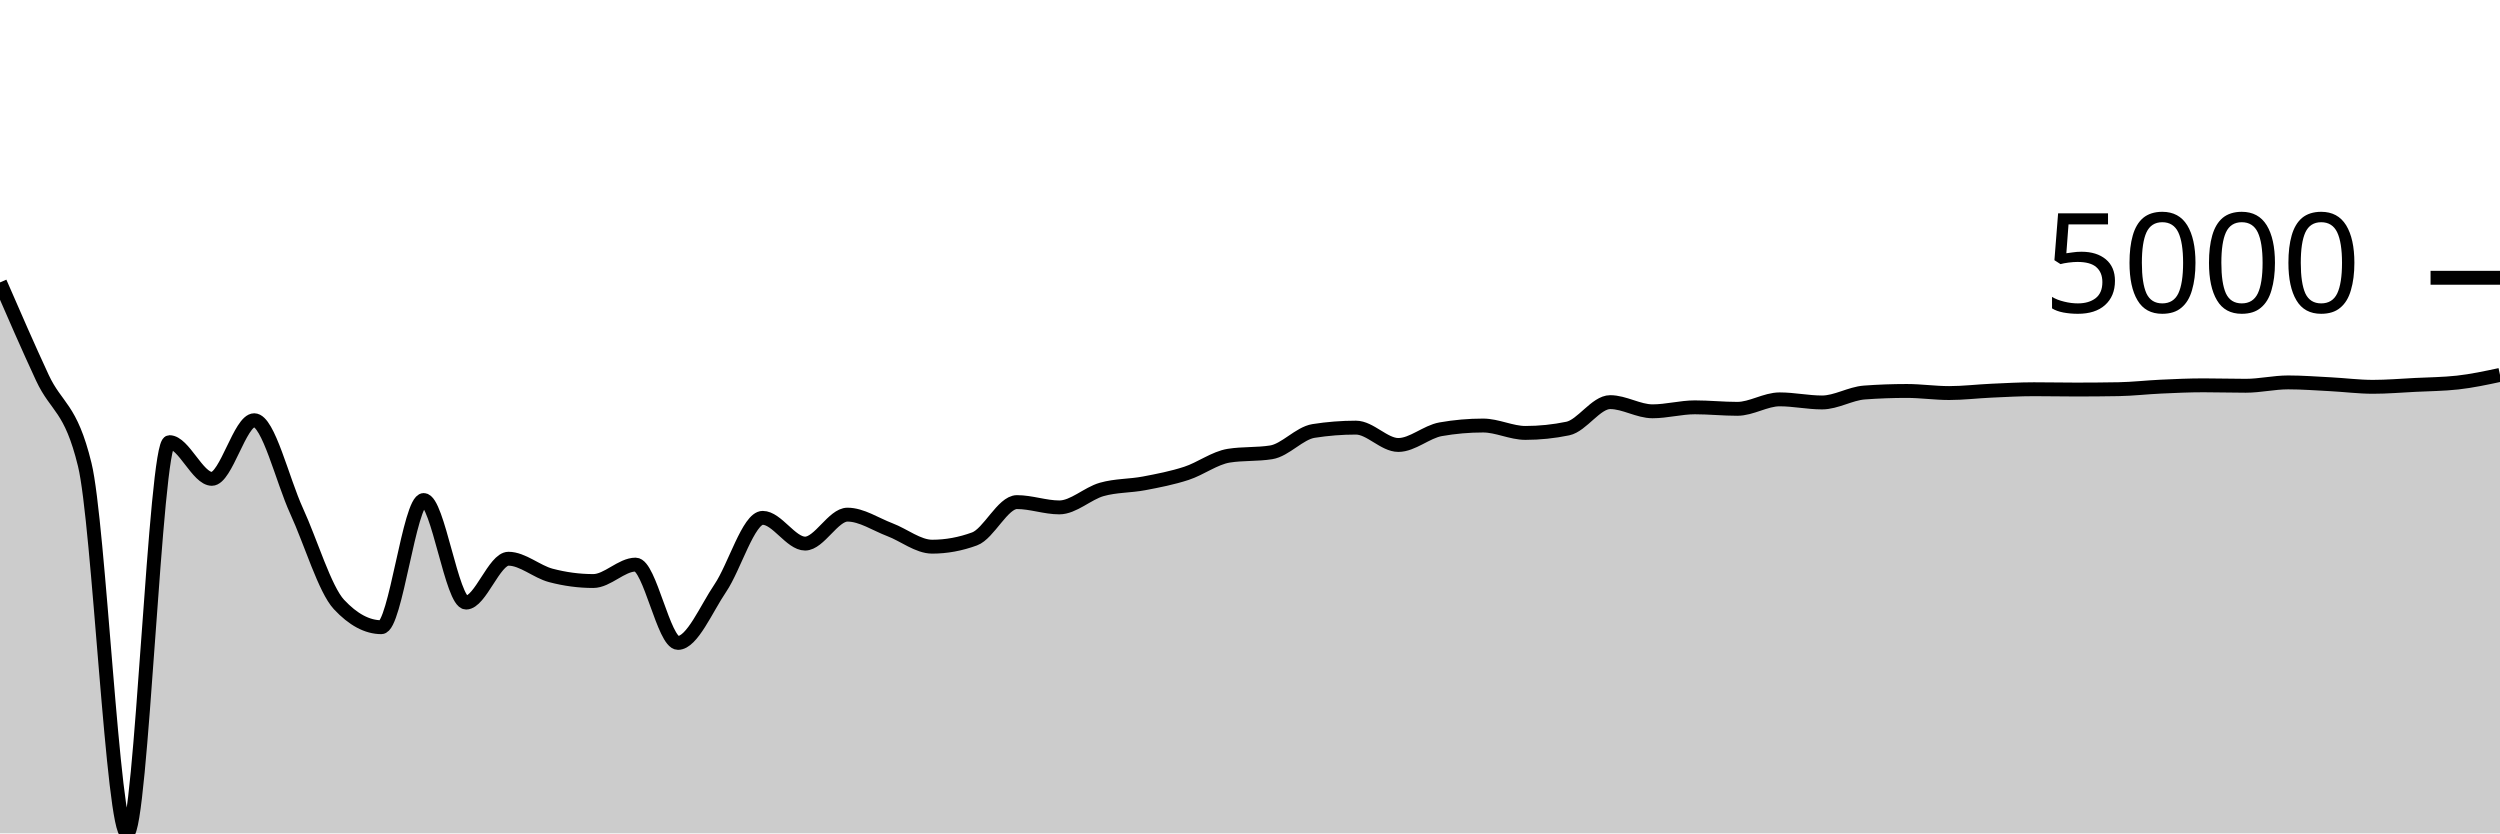
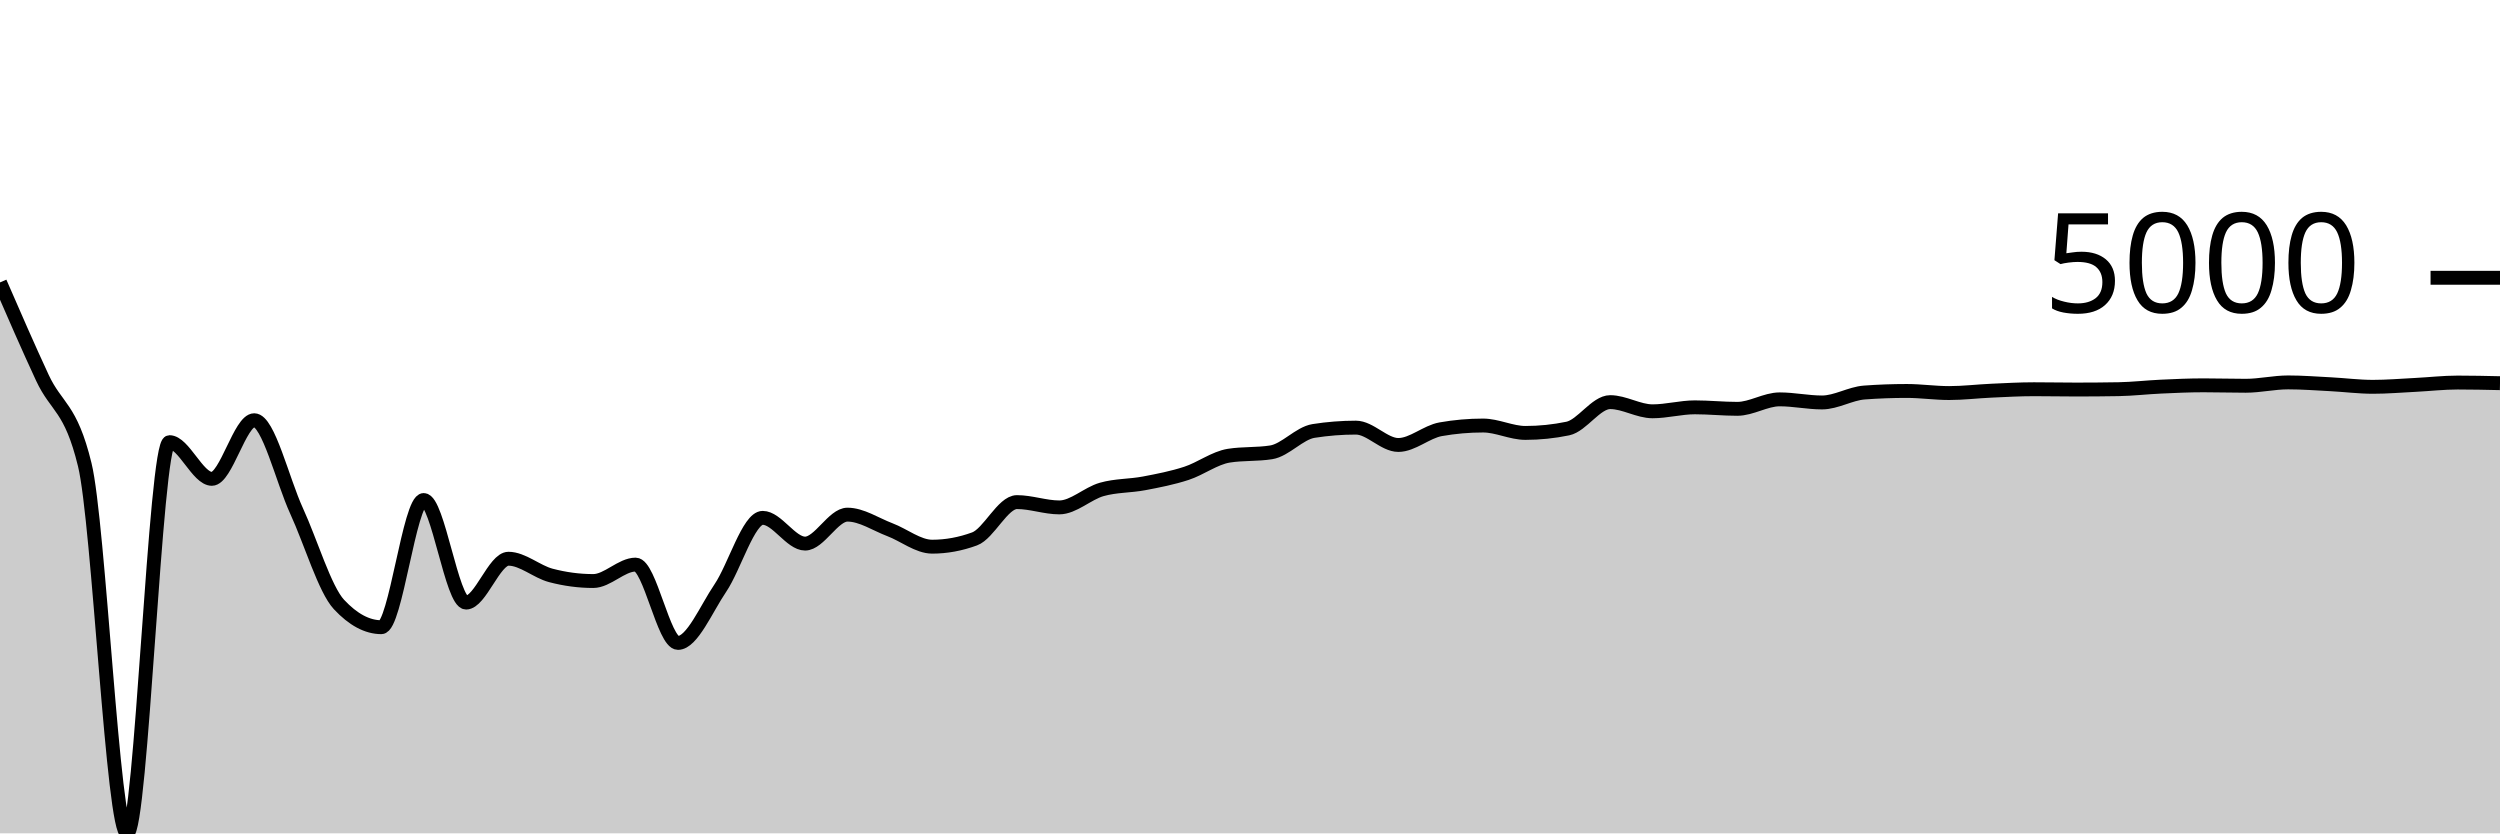
<svg xmlns="http://www.w3.org/2000/svg" viewBox="0 0 180 60">
  <g transform="translate(0,20)">
-     <path class="area" fill="rgba(0, 0, 0, 0.2)" d="M0,0.334C1.017,2.672,2.034,5.011,3.051,7.198C4.068,9.385,5.085,9.284,6.102,13.456C7.119,17.627,8.136,40,9.153,40C10.169,40,11.186,11.835,12.203,11.835C13.22,11.835,14.237,14.477,15.254,14.477C16.271,14.477,17.288,10.256,18.305,10.256C19.322,10.256,20.339,14.582,21.356,16.794C22.373,19.005,23.39,22.435,24.407,23.524C25.424,24.613,26.441,25.158,27.458,25.158C28.475,25.158,29.492,16.001,30.508,16.001C31.525,16.001,32.542,23.386,33.559,23.386C34.576,23.386,35.593,20.229,36.61,20.229C37.627,20.229,38.644,21.163,39.661,21.43C40.678,21.698,41.695,21.834,42.712,21.834C43.729,21.834,44.746,20.651,45.763,20.651C46.78,20.651,47.797,26.29,48.814,26.29C49.831,26.29,50.847,23.841,51.864,22.341C52.881,20.84,53.898,17.285,54.915,17.285C55.932,17.285,56.949,19.139,57.966,19.139C58.983,19.139,60,17.054,61.017,17.054C62.034,17.054,63.051,17.752,64.068,18.137C65.085,18.521,66.102,19.361,67.119,19.361C68.136,19.361,69.153,19.174,70.169,18.801C71.186,18.428,72.203,16.151,73.22,16.151C74.237,16.151,75.254,16.533,76.271,16.533C77.288,16.533,78.305,15.528,79.322,15.239C80.339,14.95,81.356,14.995,82.373,14.802C83.39,14.609,84.407,14.412,85.424,14.08C86.441,13.748,87.458,12.971,88.475,12.81C89.492,12.649,90.508,12.729,91.525,12.568C92.542,12.407,93.559,11.189,94.576,11.029C95.593,10.869,96.61,10.789,97.627,10.789C98.644,10.789,99.661,12.038,100.678,12.038C101.695,12.038,102.712,11.084,103.729,10.906C104.746,10.727,105.763,10.638,106.78,10.638C107.797,10.638,108.814,11.17,109.831,11.17C110.847,11.17,111.864,11.065,112.881,10.855C113.898,10.645,114.915,8.953,115.932,8.953C116.949,8.953,117.966,9.614,118.983,9.614C120,9.614,121.017,9.328,122.034,9.328C123.051,9.328,124.068,9.436,125.085,9.436C126.102,9.436,127.119,8.754,128.136,8.754C129.153,8.754,130.169,8.977,131.186,8.977C132.203,8.977,133.22,8.336,134.237,8.261C135.254,8.186,136.271,8.149,137.288,8.149C138.305,8.149,139.322,8.3,140.339,8.3C141.356,8.3,142.373,8.174,143.39,8.129C144.407,8.083,145.424,8.025,146.441,8.025C147.458,8.025,148.475,8.047,149.492,8.047C150.508,8.047,151.525,8.038,152.542,8.021C153.559,8.003,154.576,7.883,155.593,7.837C156.61,7.79,157.627,7.743,158.644,7.743C159.661,7.743,160.678,7.775,161.695,7.775C162.712,7.775,163.729,7.533,164.746,7.533C165.763,7.533,166.78,7.613,167.797,7.665C168.814,7.718,169.831,7.851,170.847,7.851C171.864,7.851,172.881,7.764,173.898,7.713C174.915,7.662,175.932,7.656,176.949,7.543C177.966,7.43,178.983,7.213,180,6.995L180,40C178.983,40,177.966,40,176.949,40C175.932,40,174.915,40,173.898,40C172.881,40,171.864,40,170.847,40C169.831,40,168.814,40,167.797,40C166.78,40,165.763,40,164.746,40C163.729,40,162.712,40,161.695,40C160.678,40,159.661,40,158.644,40C157.627,40,156.61,40,155.593,40C154.576,40,153.559,40,152.542,40C151.525,40,150.508,40,149.492,40C148.475,40,147.458,40,146.441,40C145.424,40,144.407,40,143.39,40C142.373,40,141.356,40,140.339,40C139.322,40,138.305,40,137.288,40C136.271,40,135.254,40,134.237,40C133.22,40,132.203,40,131.186,40C130.169,40,129.153,40,128.136,40C127.119,40,126.102,40,125.085,40C124.068,40,123.051,40,122.034,40C121.017,40,120,40,118.983,40C117.966,40,116.949,40,115.932,40C114.915,40,113.898,40,112.881,40C111.864,40,110.847,40,109.831,40C108.814,40,107.797,40,106.78,40C105.763,40,104.746,40,103.729,40C102.712,40,101.695,40,100.678,40C99.661,40,98.644,40,97.627,40C96.61,40,95.593,40,94.576,40C93.559,40,92.542,40,91.525,40C90.508,40,89.492,40,88.475,40C87.458,40,86.441,40,85.424,40C84.407,40,83.39,40,82.373,40C81.356,40,80.339,40,79.322,40C78.305,40,77.288,40,76.271,40C75.254,40,74.237,40,73.22,40C72.203,40,71.186,40,70.169,40C69.153,40,68.136,40,67.119,40C66.102,40,65.085,40,64.068,40C63.051,40,62.034,40,61.017,40C60,40,58.983,40,57.966,40C56.949,40,55.932,40,54.915,40C53.898,40,52.881,40,51.864,40C50.847,40,49.831,40,48.814,40C47.797,40,46.78,40,45.763,40C44.746,40,43.729,40,42.712,40C41.695,40,40.678,40,39.661,40C38.644,40,37.627,40,36.61,40C35.593,40,34.576,40,33.559,40C32.542,40,31.525,40,30.508,40C29.492,40,28.475,40,27.458,40C26.441,40,25.424,40,24.407,40C23.39,40,22.373,40,21.356,40C20.339,40,19.322,40,18.305,40C17.288,40,16.271,40,15.254,40C14.237,40,13.22,40,12.203,40C11.186,40,10.169,40,9.153,40C8.136,40,7.119,40,6.102,40C5.085,40,4.068,40,3.051,40C2.034,40,1.017,40,0,40Z" />
-     <path class="line" stroke="black" fill="none" d="M0,0.334C1.017,2.672,2.034,5.011,3.051,7.198C4.068,9.385,5.085,9.284,6.102,13.456C7.119,17.627,8.136,40,9.153,40C10.169,40,11.186,11.835,12.203,11.835C13.22,11.835,14.237,14.477,15.254,14.477C16.271,14.477,17.288,10.256,18.305,10.256C19.322,10.256,20.339,14.582,21.356,16.794C22.373,19.005,23.39,22.435,24.407,23.524C25.424,24.613,26.441,25.158,27.458,25.158C28.475,25.158,29.492,16.001,30.508,16.001C31.525,16.001,32.542,23.386,33.559,23.386C34.576,23.386,35.593,20.229,36.61,20.229C37.627,20.229,38.644,21.163,39.661,21.43C40.678,21.698,41.695,21.834,42.712,21.834C43.729,21.834,44.746,20.651,45.763,20.651C46.78,20.651,47.797,26.29,48.814,26.29C49.831,26.29,50.847,23.841,51.864,22.341C52.881,20.84,53.898,17.285,54.915,17.285C55.932,17.285,56.949,19.139,57.966,19.139C58.983,19.139,60,17.054,61.017,17.054C62.034,17.054,63.051,17.752,64.068,18.137C65.085,18.521,66.102,19.361,67.119,19.361C68.136,19.361,69.153,19.174,70.169,18.801C71.186,18.428,72.203,16.151,73.22,16.151C74.237,16.151,75.254,16.533,76.271,16.533C77.288,16.533,78.305,15.528,79.322,15.239C80.339,14.95,81.356,14.995,82.373,14.802C83.39,14.609,84.407,14.412,85.424,14.08C86.441,13.748,87.458,12.971,88.475,12.81C89.492,12.649,90.508,12.729,91.525,12.568C92.542,12.407,93.559,11.189,94.576,11.029C95.593,10.869,96.61,10.789,97.627,10.789C98.644,10.789,99.661,12.038,100.678,12.038C101.695,12.038,102.712,11.084,103.729,10.906C104.746,10.727,105.763,10.638,106.78,10.638C107.797,10.638,108.814,11.17,109.831,11.17C110.847,11.17,111.864,11.065,112.881,10.855C113.898,10.645,114.915,8.953,115.932,8.953C116.949,8.953,117.966,9.614,118.983,9.614C120,9.614,121.017,9.328,122.034,9.328C123.051,9.328,124.068,9.436,125.085,9.436C126.102,9.436,127.119,8.754,128.136,8.754C129.153,8.754,130.169,8.977,131.186,8.977C132.203,8.977,133.22,8.336,134.237,8.261C135.254,8.186,136.271,8.149,137.288,8.149C138.305,8.149,139.322,8.3,140.339,8.3C141.356,8.3,142.373,8.174,143.39,8.129C144.407,8.083,145.424,8.025,146.441,8.025C147.458,8.025,148.475,8.047,149.492,8.047C150.508,8.047,151.525,8.038,152.542,8.021C153.559,8.003,154.576,7.883,155.593,7.837C156.61,7.79,157.627,7.743,158.644,7.743C159.661,7.743,160.678,7.775,161.695,7.775C162.712,7.775,163.729,7.533,164.746,7.533C165.763,7.533,166.78,7.613,167.797,7.665C168.814,7.718,169.831,7.851,170.847,7.851C171.864,7.851,172.881,7.764,173.898,7.713C174.915,7.662,175.932,7.656,176.949,7.543C177.966,7.43,178.983,7.213,180,6.995" />
+     <path class="area" fill="rgba(0, 0, 0, 0.2)" d="M0,0.334C1.017,2.672,2.034,5.011,3.051,7.198C4.068,9.385,5.085,9.284,6.102,13.456C7.119,17.627,8.136,40,9.153,40C10.169,40,11.186,11.835,12.203,11.835C13.22,11.835,14.237,14.477,15.254,14.477C16.271,14.477,17.288,10.256,18.305,10.256C19.322,10.256,20.339,14.582,21.356,16.794C22.373,19.005,23.39,22.435,24.407,23.524C25.424,24.613,26.441,25.158,27.458,25.158C28.475,25.158,29.492,16.001,30.508,16.001C31.525,16.001,32.542,23.386,33.559,23.386C34.576,23.386,35.593,20.229,36.61,20.229C37.627,20.229,38.644,21.163,39.661,21.43C40.678,21.698,41.695,21.834,42.712,21.834C43.729,21.834,44.746,20.651,45.763,20.651C46.78,20.651,47.797,26.29,48.814,26.29C49.831,26.29,50.847,23.841,51.864,22.341C52.881,20.84,53.898,17.285,54.915,17.285C55.932,17.285,56.949,19.139,57.966,19.139C58.983,19.139,60,17.054,61.017,17.054C62.034,17.054,63.051,17.752,64.068,18.137C65.085,18.521,66.102,19.361,67.119,19.361C68.136,19.361,69.153,19.174,70.169,18.801C71.186,18.428,72.203,16.151,73.22,16.151C74.237,16.151,75.254,16.533,76.271,16.533C77.288,16.533,78.305,15.528,79.322,15.239C80.339,14.95,81.356,14.995,82.373,14.802C83.39,14.609,84.407,14.412,85.424,14.08C86.441,13.748,87.458,12.971,88.475,12.81C89.492,12.649,90.508,12.729,91.525,12.568C92.542,12.407,93.559,11.189,94.576,11.029C95.593,10.869,96.61,10.789,97.627,10.789C98.644,10.789,99.661,12.038,100.678,12.038C101.695,12.038,102.712,11.084,103.729,10.906C104.746,10.727,105.763,10.638,106.78,10.638C107.797,10.638,108.814,11.17,109.831,11.17C110.847,11.17,111.864,11.065,112.881,10.855C113.898,10.645,114.915,8.953,115.932,8.953C116.949,8.953,117.966,9.614,118.983,9.614C120,9.614,121.017,9.328,122.034,9.328C123.051,9.328,124.068,9.436,125.085,9.436C126.102,9.436,127.119,8.754,128.136,8.754C129.153,8.754,130.169,8.977,131.186,8.977C132.203,8.977,133.22,8.336,134.237,8.261C135.254,8.186,136.271,8.149,137.288,8.149C138.305,8.149,139.322,8.3,140.339,8.3C141.356,8.3,142.373,8.174,143.39,8.129C144.407,8.083,145.424,8.025,146.441,8.025C147.458,8.025,148.475,8.047,149.492,8.047C150.508,8.047,151.525,8.038,152.542,8.021C153.559,8.003,154.576,7.883,155.593,7.837C156.61,7.79,157.627,7.743,158.644,7.743C159.661,7.743,160.678,7.775,161.695,7.775C162.712,7.775,163.729,7.533,164.746,7.533C165.763,7.533,166.78,7.613,167.797,7.665C168.814,7.718,169.831,7.851,170.847,7.851C171.864,7.851,172.881,7.764,173.898,7.713C174.915,7.662,175.932,7.543,176.949,7.543C177.966,7.543,178.983,7.566,180,7.589L180,40C178.983,40,177.966,40,176.949,40C175.932,40,174.915,40,173.898,40C172.881,40,171.864,40,170.847,40C169.831,40,168.814,40,167.797,40C166.78,40,165.763,40,164.746,40C163.729,40,162.712,40,161.695,40C160.678,40,159.661,40,158.644,40C157.627,40,156.61,40,155.593,40C154.576,40,153.559,40,152.542,40C151.525,40,150.508,40,149.492,40C148.475,40,147.458,40,146.441,40C145.424,40,144.407,40,143.39,40C142.373,40,141.356,40,140.339,40C139.322,40,138.305,40,137.288,40C136.271,40,135.254,40,134.237,40C133.22,40,132.203,40,131.186,40C130.169,40,129.153,40,128.136,40C127.119,40,126.102,40,125.085,40C124.068,40,123.051,40,122.034,40C121.017,40,120,40,118.983,40C117.966,40,116.949,40,115.932,40C114.915,40,113.898,40,112.881,40C111.864,40,110.847,40,109.831,40C108.814,40,107.797,40,106.78,40C105.763,40,104.746,40,103.729,40C102.712,40,101.695,40,100.678,40C99.661,40,98.644,40,97.627,40C96.61,40,95.593,40,94.576,40C93.559,40,92.542,40,91.525,40C90.508,40,89.492,40,88.475,40C87.458,40,86.441,40,85.424,40C84.407,40,83.39,40,82.373,40C81.356,40,80.339,40,79.322,40C78.305,40,77.288,40,76.271,40C75.254,40,74.237,40,73.22,40C72.203,40,71.186,40,70.169,40C69.153,40,68.136,40,67.119,40C66.102,40,65.085,40,64.068,40C63.051,40,62.034,40,61.017,40C60,40,58.983,40,57.966,40C56.949,40,55.932,40,54.915,40C53.898,40,52.881,40,51.864,40C50.847,40,49.831,40,48.814,40C47.797,40,46.78,40,45.763,40C44.746,40,43.729,40,42.712,40C41.695,40,40.678,40,39.661,40C38.644,40,37.627,40,36.61,40C35.593,40,34.576,40,33.559,40C32.542,40,31.525,40,30.508,40C29.492,40,28.475,40,27.458,40C26.441,40,25.424,40,24.407,40C23.39,40,22.373,40,21.356,40C20.339,40,19.322,40,18.305,40C17.288,40,16.271,40,15.254,40C14.237,40,13.22,40,12.203,40C11.186,40,10.169,40,9.153,40C8.136,40,7.119,40,6.102,40C5.085,40,4.068,40,3.051,40C2.034,40,1.017,40,0,40Z" />
+     <path class="line" stroke="black" fill="none" d="M0,0.334C1.017,2.672,2.034,5.011,3.051,7.198C4.068,9.385,5.085,9.284,6.102,13.456C7.119,17.627,8.136,40,9.153,40C10.169,40,11.186,11.835,12.203,11.835C13.22,11.835,14.237,14.477,15.254,14.477C16.271,14.477,17.288,10.256,18.305,10.256C19.322,10.256,20.339,14.582,21.356,16.794C22.373,19.005,23.39,22.435,24.407,23.524C25.424,24.613,26.441,25.158,27.458,25.158C28.475,25.158,29.492,16.001,30.508,16.001C31.525,16.001,32.542,23.386,33.559,23.386C34.576,23.386,35.593,20.229,36.61,20.229C37.627,20.229,38.644,21.163,39.661,21.43C40.678,21.698,41.695,21.834,42.712,21.834C43.729,21.834,44.746,20.651,45.763,20.651C46.78,20.651,47.797,26.29,48.814,26.29C49.831,26.29,50.847,23.841,51.864,22.341C52.881,20.84,53.898,17.285,54.915,17.285C55.932,17.285,56.949,19.139,57.966,19.139C58.983,19.139,60,17.054,61.017,17.054C62.034,17.054,63.051,17.752,64.068,18.137C65.085,18.521,66.102,19.361,67.119,19.361C68.136,19.361,69.153,19.174,70.169,18.801C71.186,18.428,72.203,16.151,73.22,16.151C74.237,16.151,75.254,16.533,76.271,16.533C77.288,16.533,78.305,15.528,79.322,15.239C80.339,14.95,81.356,14.995,82.373,14.802C83.39,14.609,84.407,14.412,85.424,14.08C86.441,13.748,87.458,12.971,88.475,12.81C89.492,12.649,90.508,12.729,91.525,12.568C92.542,12.407,93.559,11.189,94.576,11.029C95.593,10.869,96.61,10.789,97.627,10.789C98.644,10.789,99.661,12.038,100.678,12.038C101.695,12.038,102.712,11.084,103.729,10.906C104.746,10.727,105.763,10.638,106.78,10.638C107.797,10.638,108.814,11.17,109.831,11.17C110.847,11.17,111.864,11.065,112.881,10.855C113.898,10.645,114.915,8.953,115.932,8.953C116.949,8.953,117.966,9.614,118.983,9.614C120,9.614,121.017,9.328,122.034,9.328C123.051,9.328,124.068,9.436,125.085,9.436C126.102,9.436,127.119,8.754,128.136,8.754C129.153,8.754,130.169,8.977,131.186,8.977C132.203,8.977,133.22,8.336,134.237,8.261C135.254,8.186,136.271,8.149,137.288,8.149C138.305,8.149,139.322,8.3,140.339,8.3C141.356,8.3,142.373,8.174,143.39,8.129C144.407,8.083,145.424,8.025,146.441,8.025C147.458,8.025,148.475,8.047,149.492,8.047C150.508,8.047,151.525,8.038,152.542,8.021C153.559,8.003,154.576,7.883,155.593,7.837C156.61,7.79,157.627,7.743,158.644,7.743C159.661,7.743,160.678,7.775,161.695,7.775C162.712,7.775,163.729,7.533,164.746,7.533C165.763,7.533,166.78,7.613,167.797,7.665C168.814,7.718,169.831,7.851,170.847,7.851C171.864,7.851,172.881,7.764,173.898,7.713C174.915,7.662,175.932,7.543,176.949,7.543C177.966,7.543,178.983,7.566,180,7.589" />
    <path class="axis-ceiling" stroke-width="1" stroke="black" fill="none" d="M175,0L180,0" />
    <text class="axis-ceiling-label" font-family="sans-serif" text-anchor="end" font-size="10px" x="170" y="2.5">5000</text>
  </g>
</svg>
